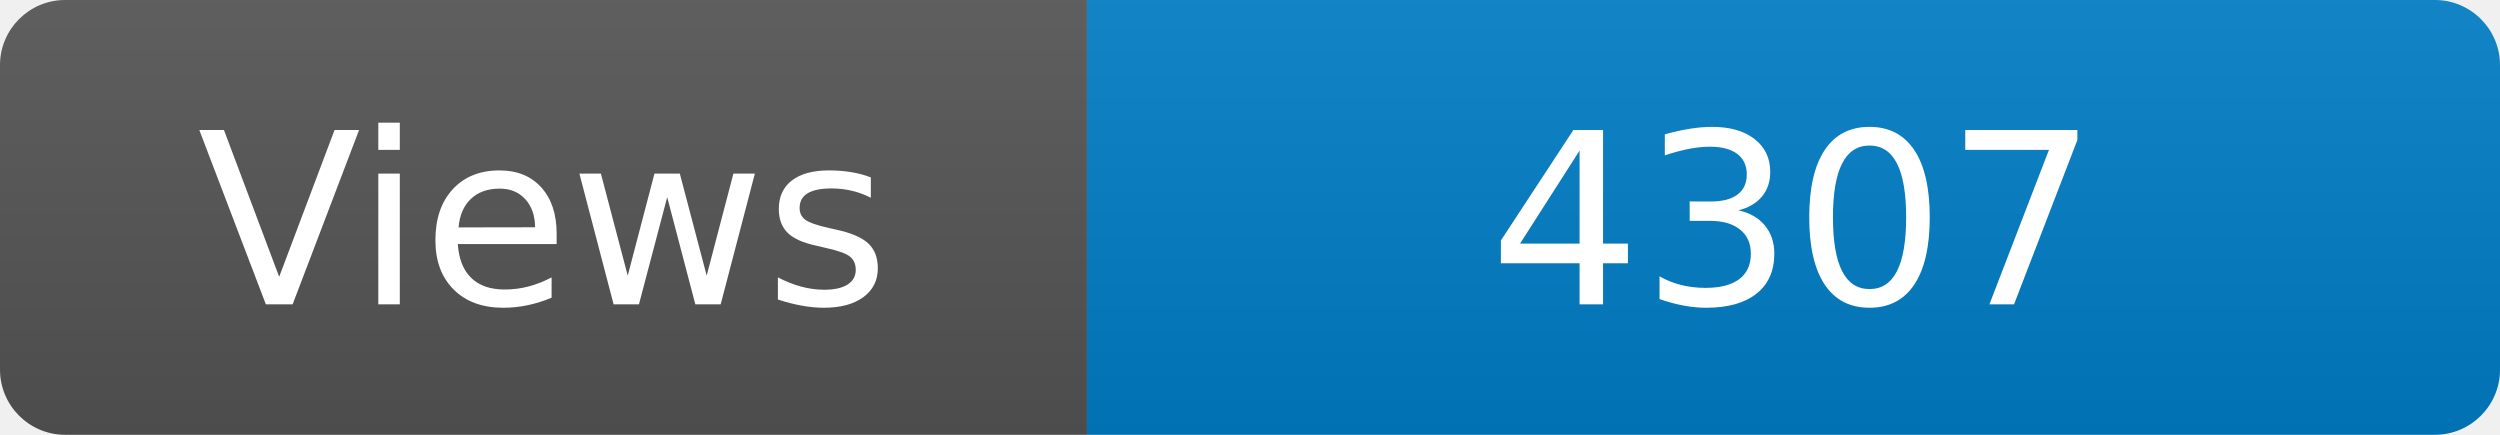
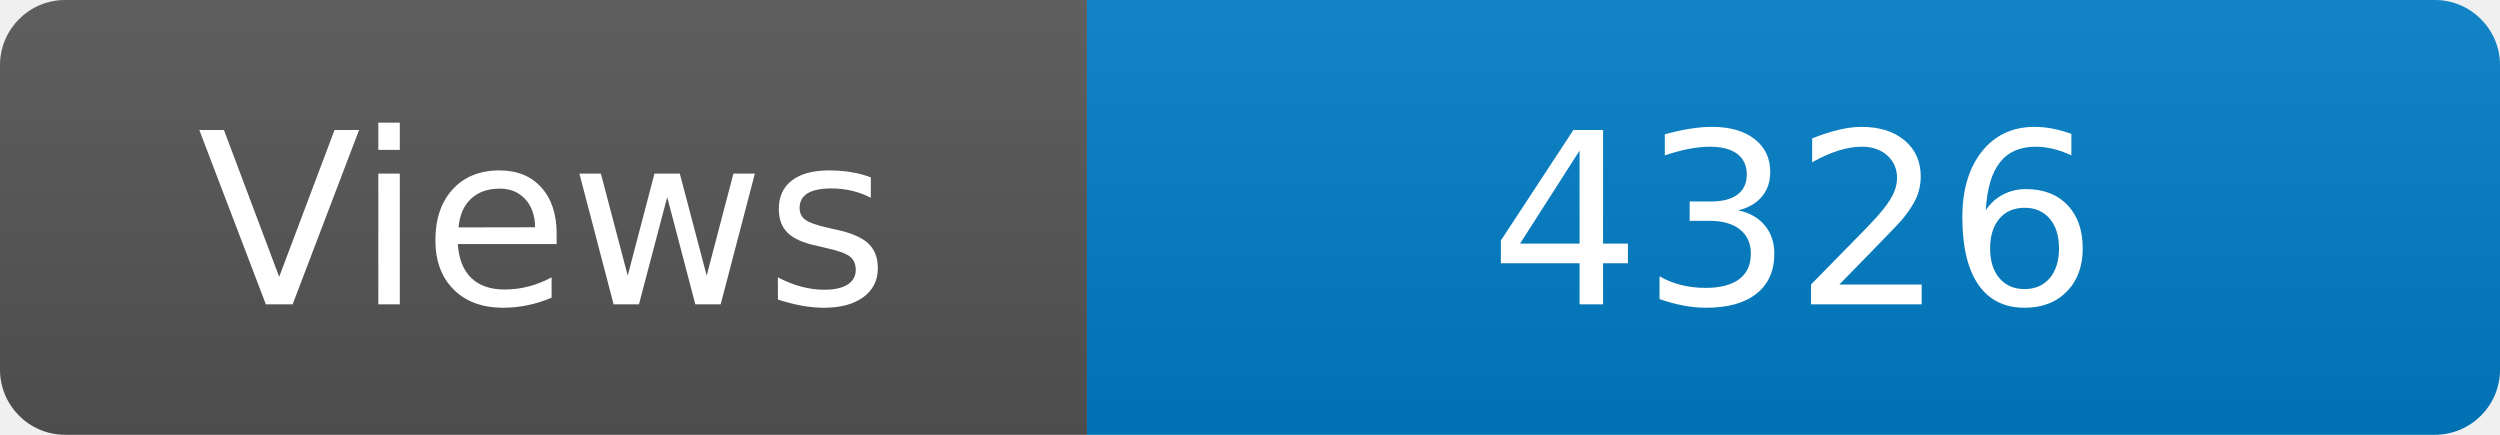
<svg xmlns="http://www.w3.org/2000/svg" width="115" height="20" role="img" aria-label="Maintained?: yes">
  <linearGradient id="s" x2="0" y2="100%">
    <stop offset="0" stop-color="#bbb" stop-opacity=".1" />
    <stop offset="1" stop-opacity=".1" />
  </linearGradient>
  <clipPath id="r">
    <rect width="115" height="20" rx="3" fill="#fff" />
  </clipPath>
  <g clip-path="url(#r)">
    <rect width="50" height="20" fill="#555" />
    <rect x="50" width="160" height="20" fill="#007ec6" />
    <rect width="115" height="20" fill="url(#s)" />
  </g>
  <g fill="#fff" text-anchor="middle" font-family="Verdana,Geneva,DejaVu Sans,sans-serif" font-size="110">
    <text x="250" y="140" transform="scale(.1)" fill="#fff">Views</text>
-     <text x="825" y="140" transform="scale(.1)" fill="#fff">4307</text>
+     <text x="825" y="140" transform="scale(.1)" fill="#fff">4326</text>
  </g>
</svg>
